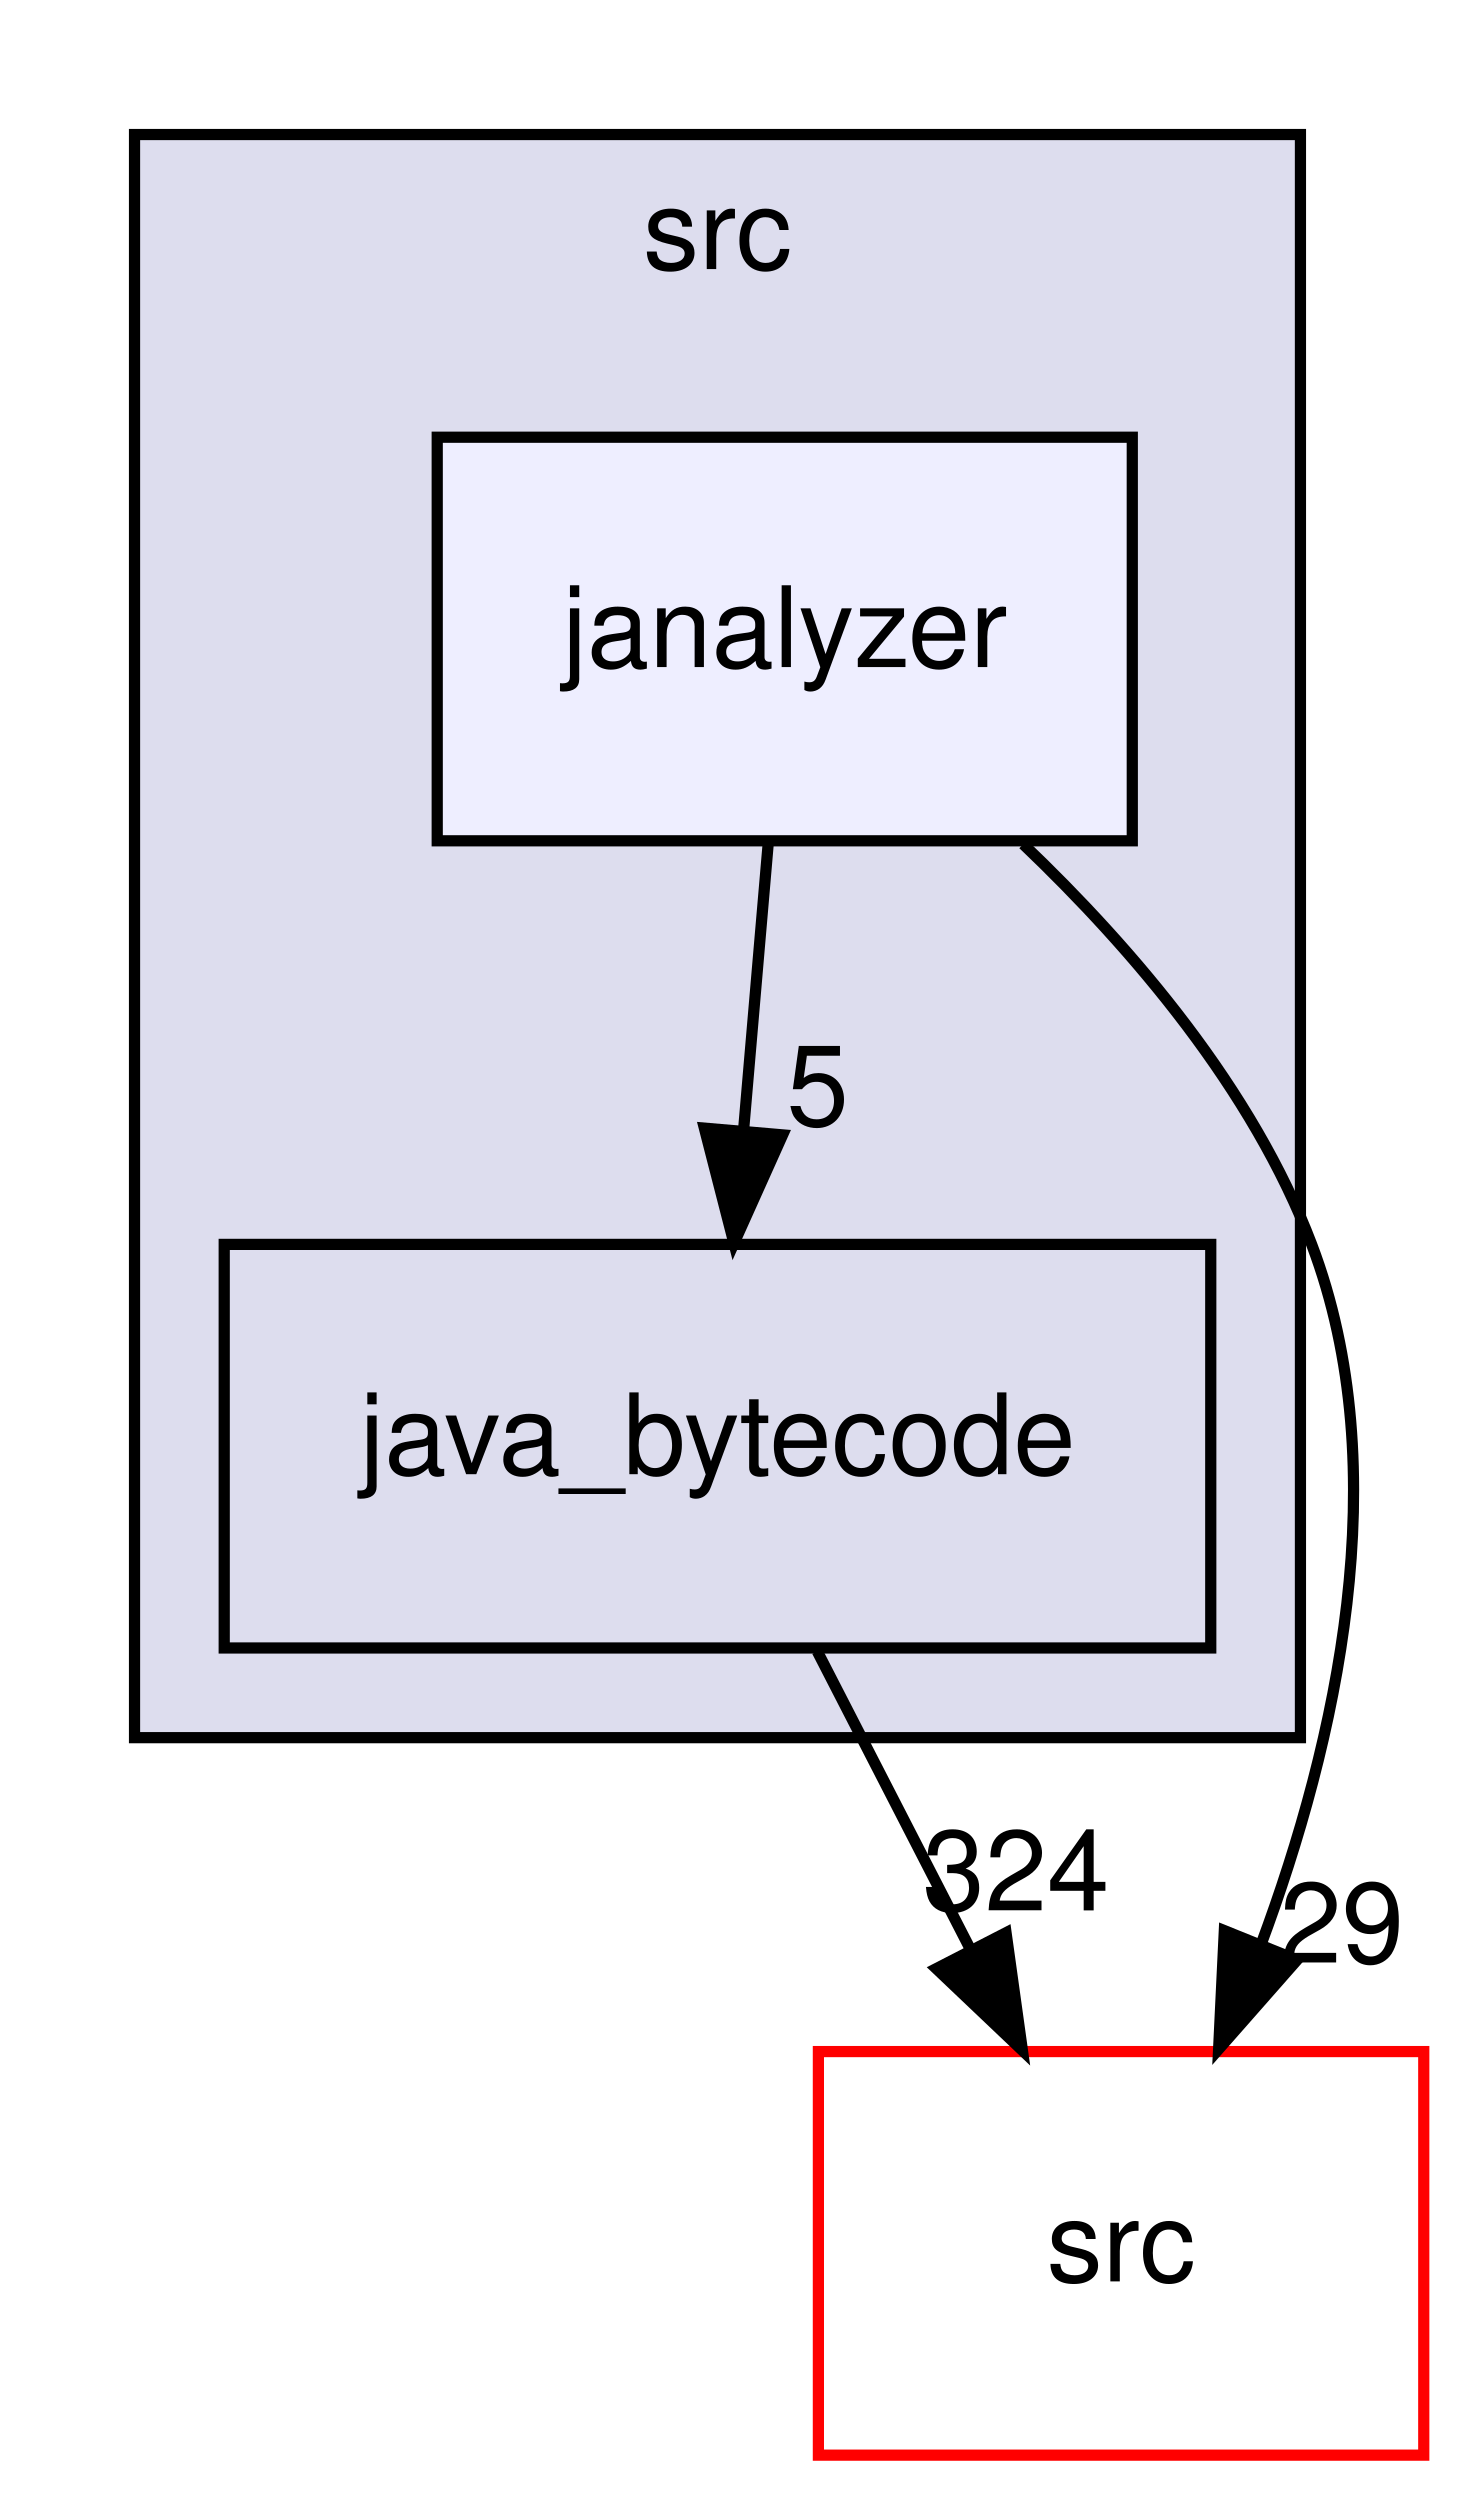
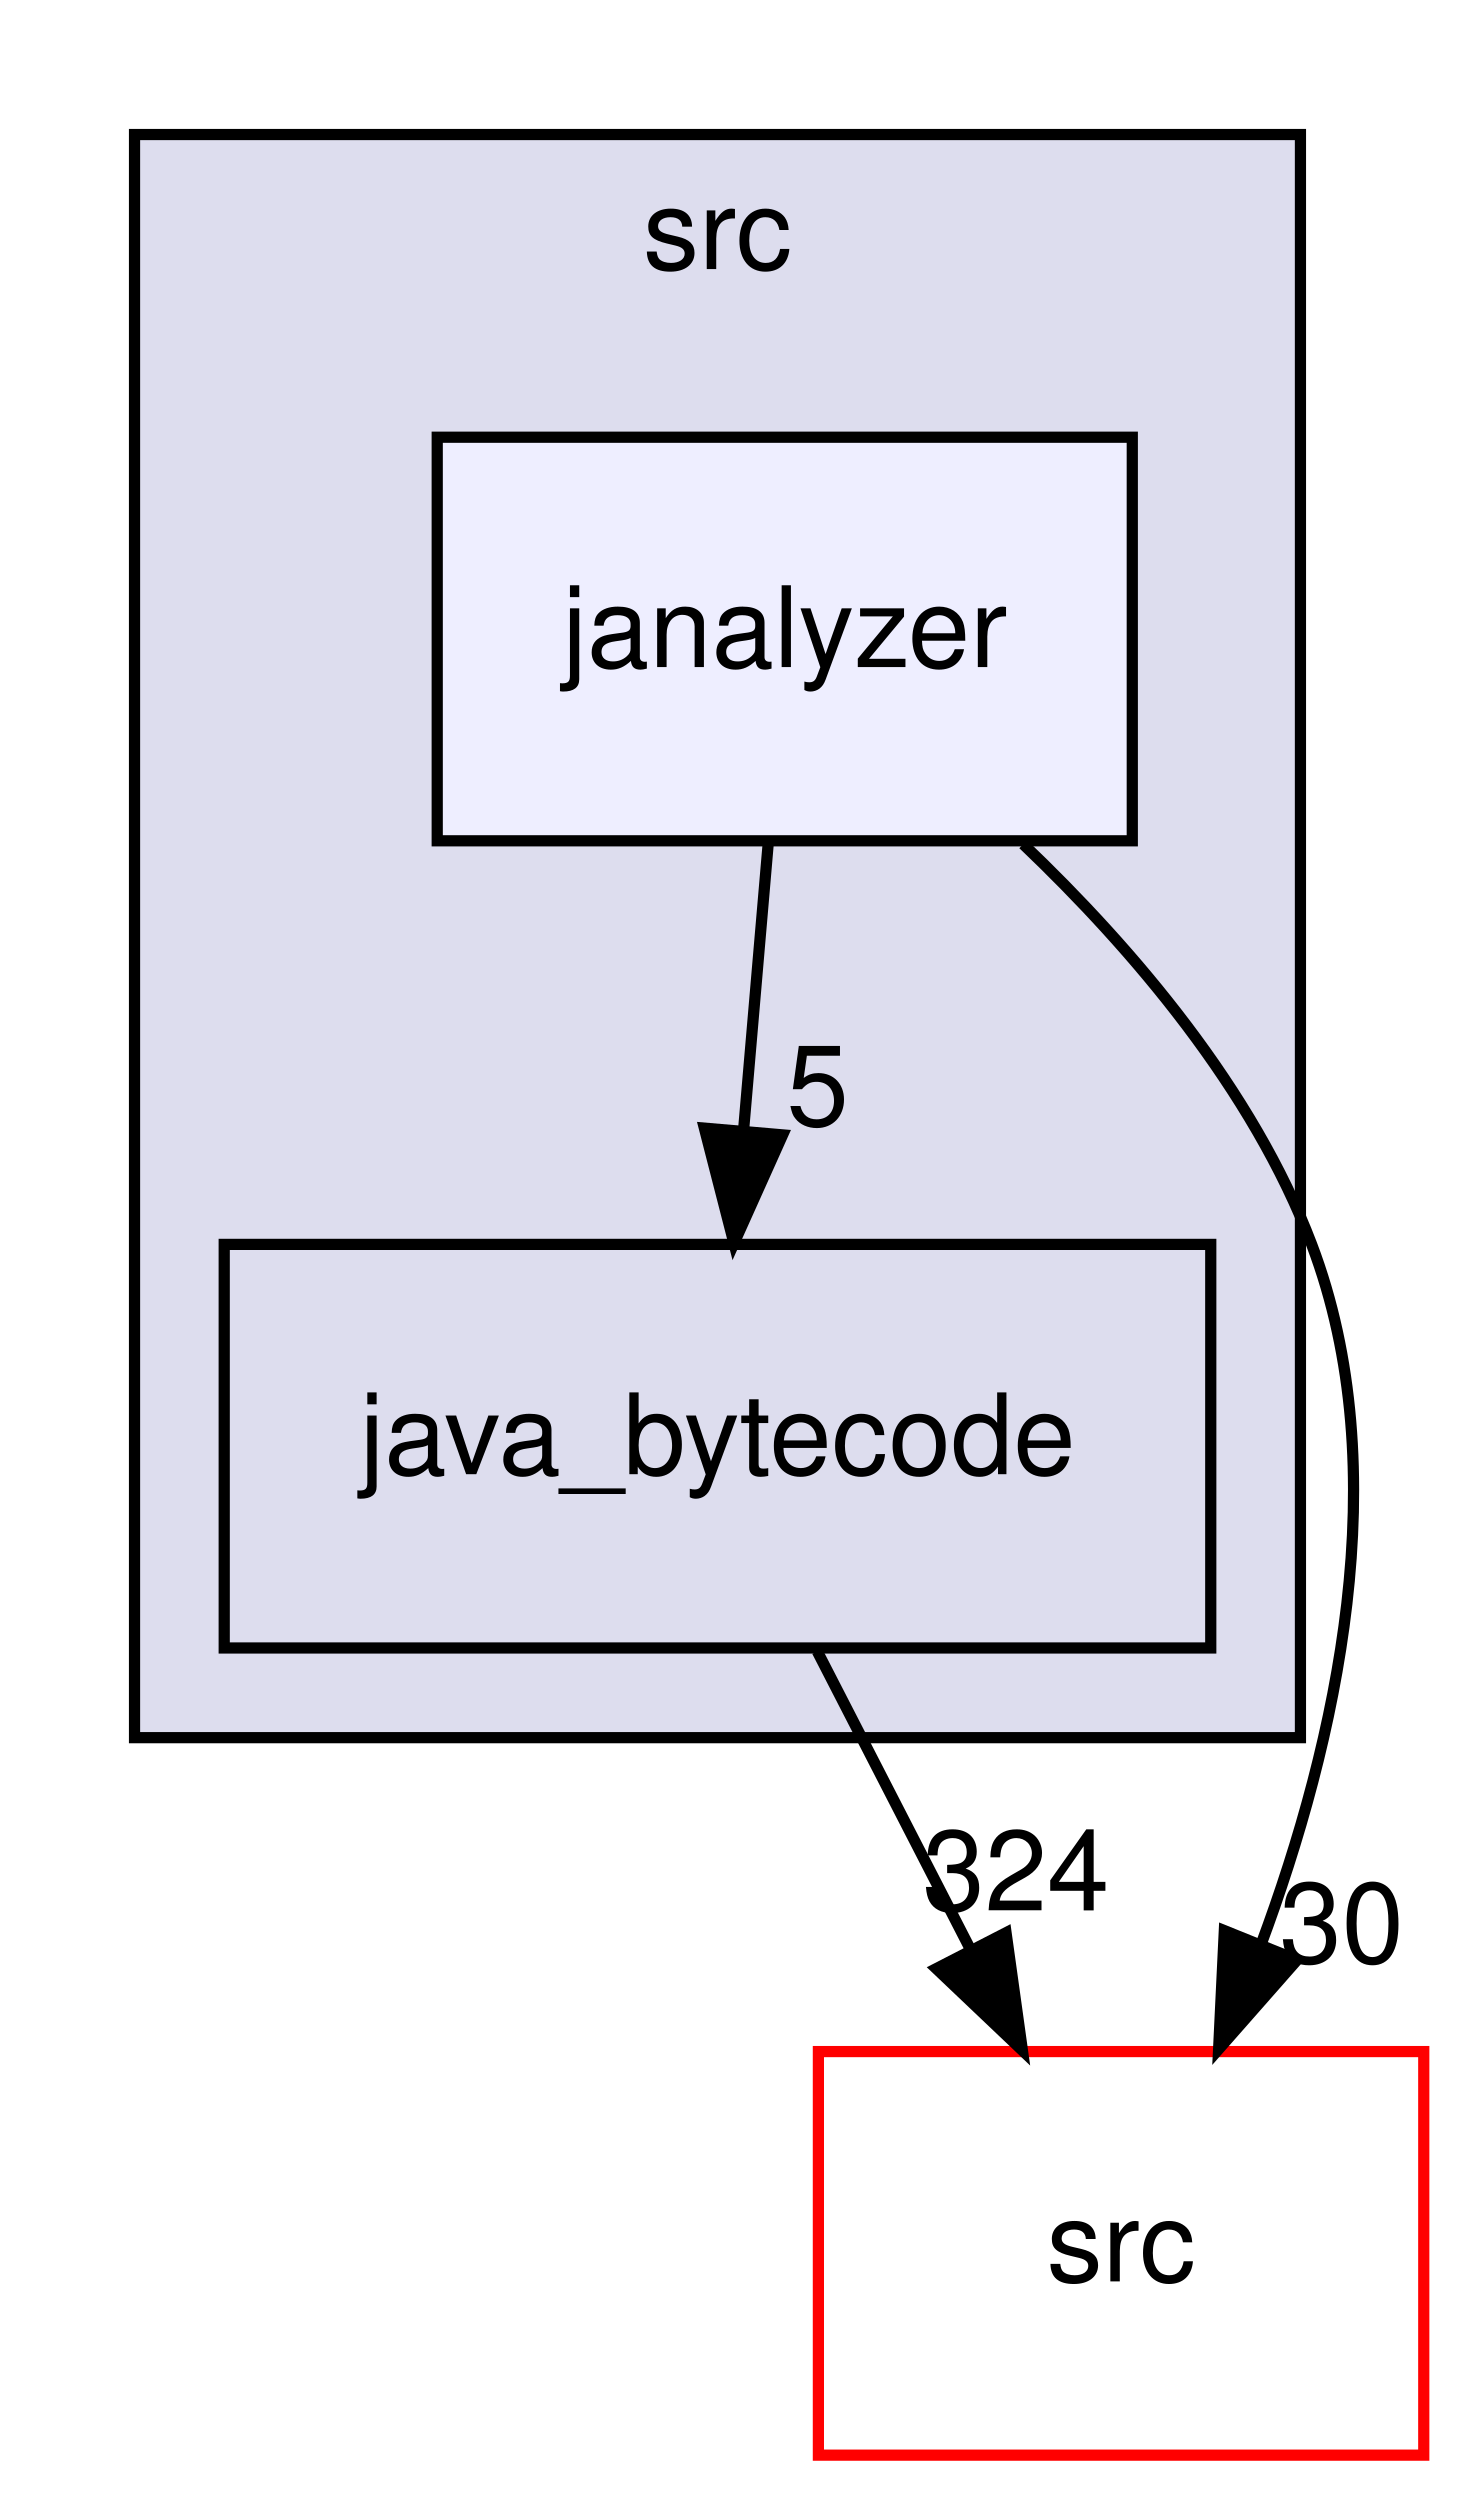
<svg xmlns="http://www.w3.org/2000/svg" xmlns:xlink="http://www.w3.org/1999/xlink" width="131pt" height="223pt" viewBox="0.00 0.00 131.00 223.00">
  <g id="graph0" class="graph" transform="scale(1 1) rotate(0) translate(4 219)">
    <g id="clust1" class="cluster">
      <g id="a_clust1">
        <a xlink:href="dir_7d9c2272cea08e738f9482db6f677351.html" target="_top" xlink:title="src">
          <polygon fill="#ddddee" stroke="black" points="8,-64 8,-207 112,-207 112,-64 8,-64" />
          <text text-anchor="middle" x="60" y="-195" font-family="Helvetica,sans-Serif" font-size="10.00">src</text>
        </a>
      </g>
    </g>
    <g id="node1" class="node">
      <g id="a_node1">
        <a xlink:href="dir_1a9aed0dd48ec371a7d28ba0a5a70e7e.html" target="_top" xlink:title="java_bytecode">
          <polygon fill="none" stroke="black" points="104,-108 16,-108 16,-72 104,-72 104,-108" />
          <text text-anchor="middle" x="60" y="-87.5" font-family="Helvetica,sans-Serif" font-size="10.00">java_bytecode</text>
        </a>
      </g>
    </g>
    <g id="node3" class="node">
      <g id="a_node3">
        <a xlink:href="dir_68267d1309a1af8e8297ef4c3efbcdba.html" target="_top" xlink:title="src">
          <polygon fill="none" stroke="red" points="123,-36 69,-36 69,0 123,0 123,-36" />
          <text text-anchor="middle" x="96" y="-15.5" font-family="Helvetica,sans-Serif" font-size="10.00">src</text>
        </a>
      </g>
    </g>
    <g id="edge1" class="edge">
      <path fill="none" stroke="black" d="M68.9,-71.7C73,-63.73 77.95,-54.1 82.49,-45.26" />
      <polygon fill="black" stroke="black" points="85.74,-46.6 87.2,-36.1 79.52,-43.4 85.74,-46.6" />
      <g id="a_edge1-headlabel">
        <a xlink:href="dir_000004_000010.html" target="_top" xlink:title="324">
          <text text-anchor="middle" x="86.62" y="-48.59" font-family="Helvetica,sans-Serif" font-size="10.00">324</text>
        </a>
      </g>
    </g>
    <g id="node2" class="node">
      <g id="a_node2">
        <a xlink:href="dir_ca70c801a1dd558c729ac70eda66875f.html" target="_top" xlink:title="janalyzer">
          <polygon fill="#eeeeff" stroke="black" points="97,-180 35,-180 35,-144 97,-144 97,-180" />
          <text text-anchor="middle" x="66" y="-159.5" font-family="Helvetica,sans-Serif" font-size="10.00">janalyzer</text>
        </a>
      </g>
    </g>
    <g id="edge2" class="edge">
      <path fill="none" stroke="black" d="M64.52,-143.7C63.86,-135.98 63.06,-126.71 62.32,-118.11" />
      <polygon fill="black" stroke="black" points="65.81,-117.77 61.47,-108.1 58.83,-118.37 65.81,-117.77" />
      <g id="a_edge2-headlabel">
        <a xlink:href="dir_000003_000004.html" target="_top" xlink:title="5">
          <text text-anchor="middle" x="68.94" y="-118.61" font-family="Helvetica,sans-Serif" font-size="10.00">5</text>
        </a>
      </g>
    </g>
    <g id="edge3" class="edge">
      <path fill="none" stroke="black" d="M87.27,-143.7C97.11,-134.31 107.76,-121.8 113,-108 120.68,-87.77 115.2,-63.59 108.48,-45.54" />
      <polygon fill="black" stroke="black" points="111.7,-44.17 104.7,-36.21 105.21,-46.79 111.7,-44.17" />
      <g id="a_edge3-headlabel">
-         <a xlink:href="dir_000003_000010.html" target="_top" xlink:title="29">
-           <text text-anchor="middle" x="115.68" y="-43.93" font-family="Helvetica,sans-Serif" font-size="10.00">29</text>
+         <a xlink:href="dir_000003_000010.html" target="_top" xlink:title="30">
+           <text text-anchor="middle" x="115.68" y="-43.93" font-family="Helvetica,sans-Serif" font-size="10.00">30</text>
        </a>
      </g>
    </g>
  </g>
</svg>
